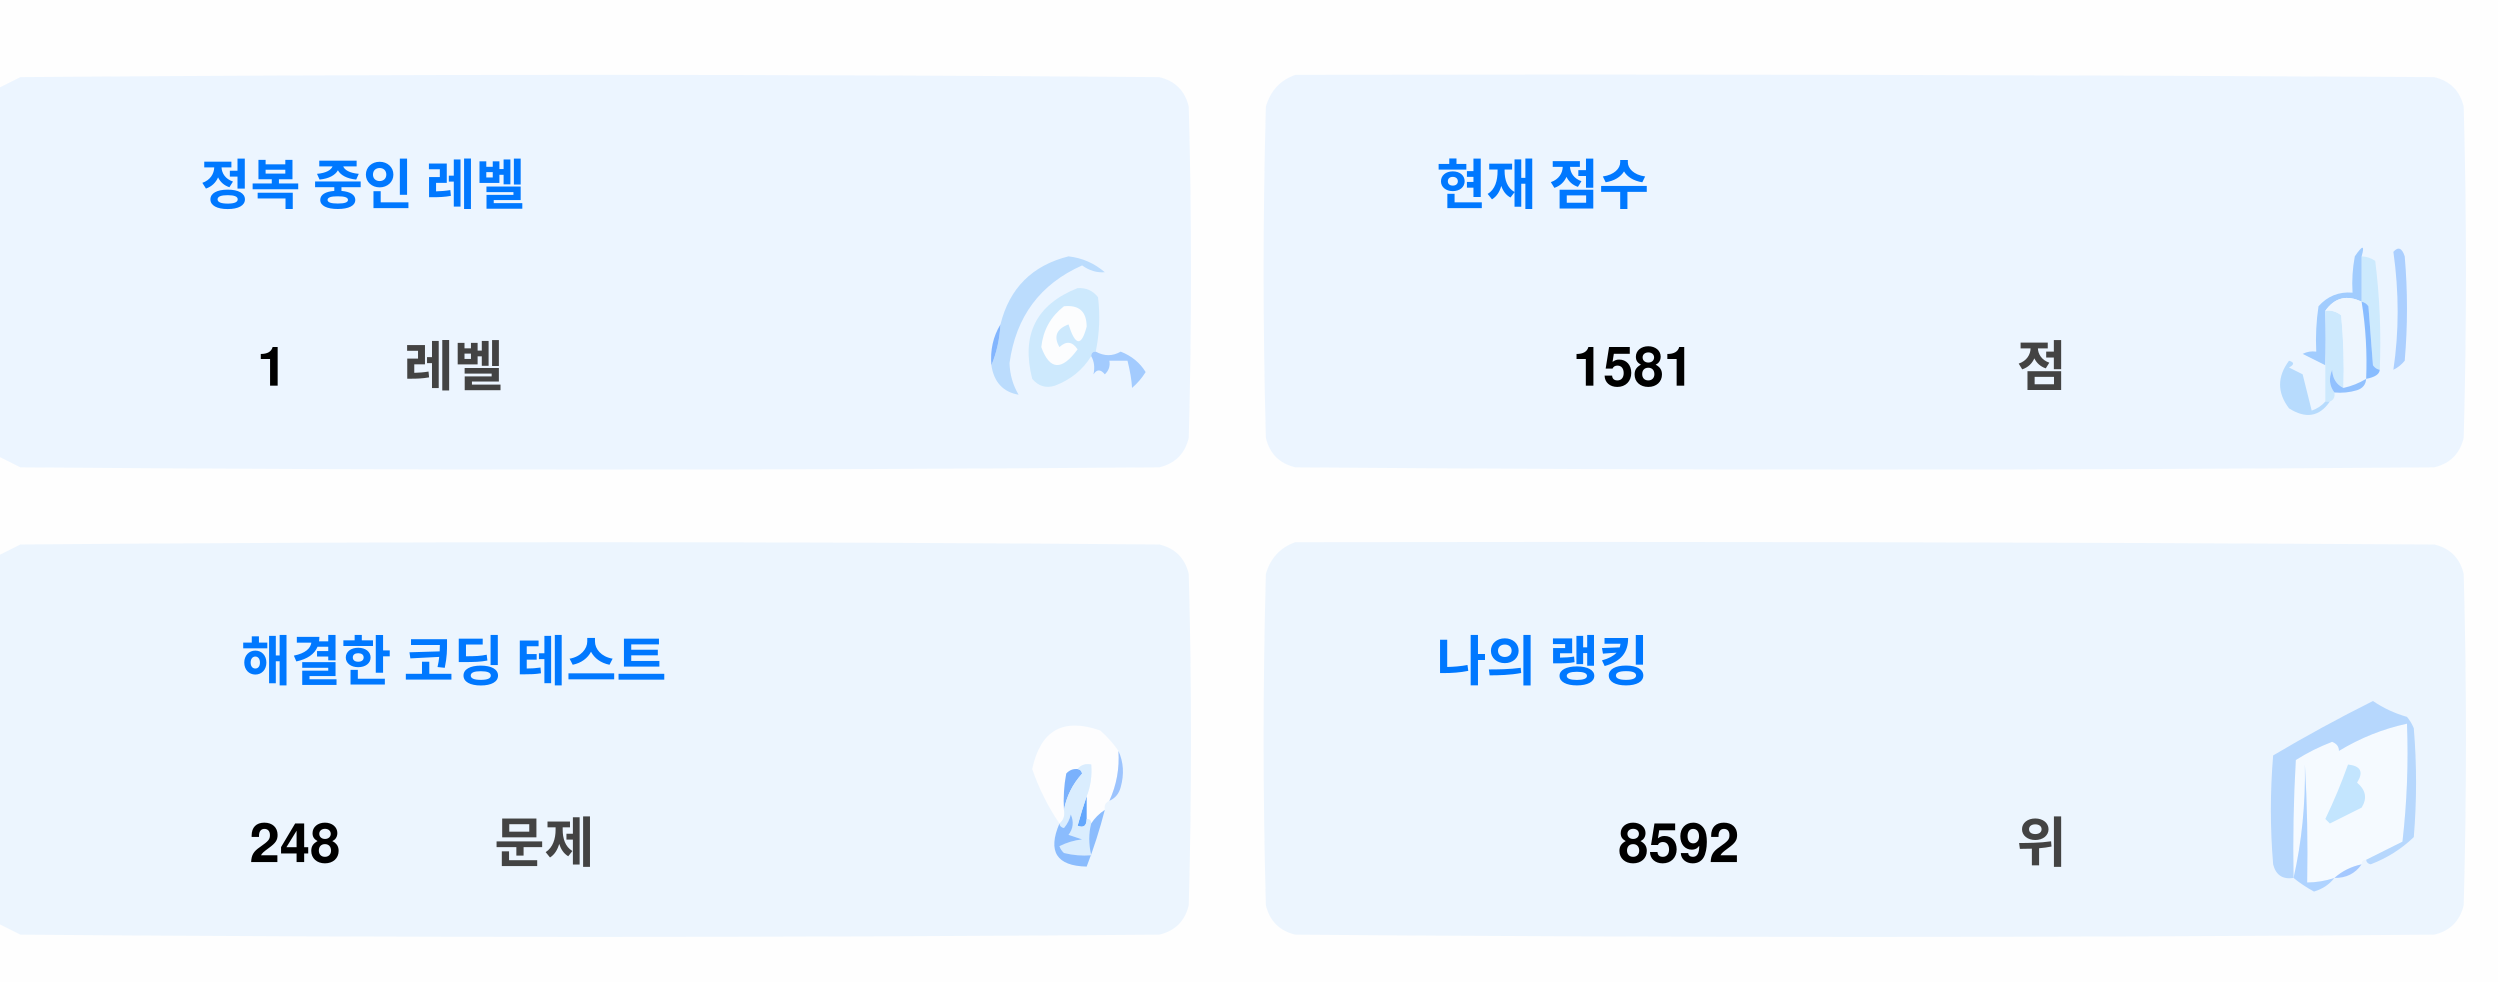
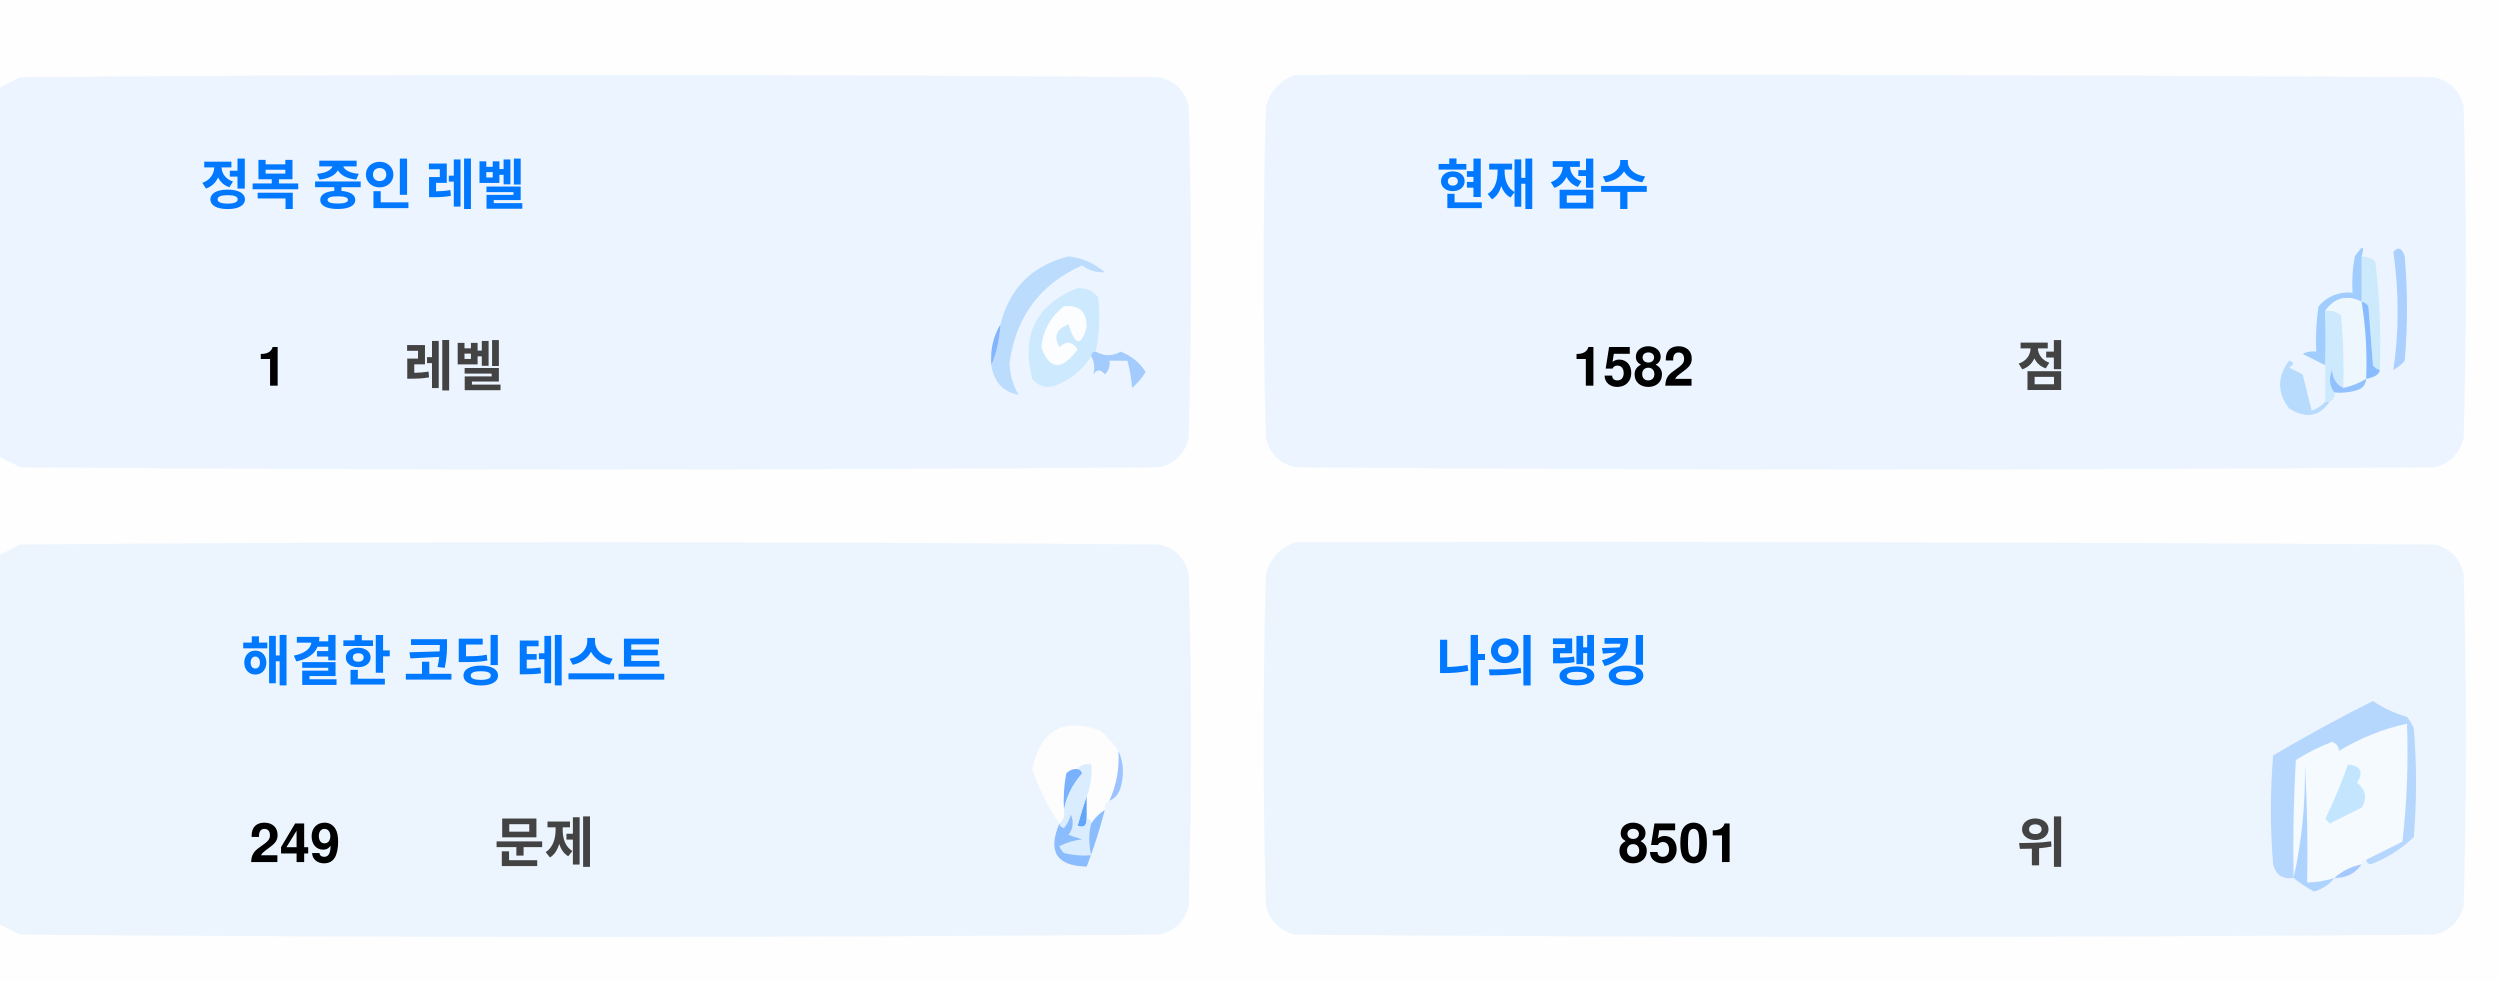
<svg xmlns="http://www.w3.org/2000/svg" version="1.1" width="551px" height="217px" style="shape-rendering:geometricPrecision; text-rendering:geometricPrecision; image-rendering:optimizeQuality; fill-rule:evenodd; clip-rule:evenodd">
  <style>.title {fill: #434343;font-size: 1rem;line-height: 1.5rem;font-weight: bold;font-family: -apple-system, BlinkMacSystemFont, Segoe UI, Helvetica, Arial, sans-serif, Apple Color Emoji, Segoe UI Emoji;}.desc {fill: #434343;font-size: 2.5rem;font-weight: bold;line-height: 1.5rem;font-family: -apple-system, BlinkMacSystemFont, Segoe UI, Helvetica, Arial, sans-serif, Apple Color Emoji, Segoe UI Emoji;}.desc-2 {fill: #434343;font-size: 1rem;font-weight: bold;line-height: 1.5rem;font-family: -apple-system, BlinkMacSystemFont, Segoe UI, Helvetica, Arial, sans-serif, Apple Color Emoji, Segoe UI Emoji;}.text, .desc {animation: twinkling 4s ease-in-out infinite;}@keyframes twinkling {40% { opacity: 1; }50% { opacity: 0.5; }60% { opacity: 1; }70% { opacity: 0.5; }80% { opacity: 1; }}</style>
  <g>
    <path style="opacity:1" fill="#fefefe" d="M -0.5,-0.5 C 183.167,-0.5 366.833,-0.5 550.5,-0.5C 550.5,71.833 550.5,144.167 550.5,216.5C 366.833,216.5 183.167,216.5 -0.5,216.5C -0.5,212.167 -0.5,207.833 -0.5,203.5C 1.14,204.32 2.807,205.153 4.5,206C 88.167,206.667 171.833,206.667 255.5,206C 259,205.167 261.167,203 262,199.5C 262.667,175.167 262.667,150.833 262,126.5C 261.167,123 259,120.833 255.5,120C 171.833,119.333 88.167,119.333 4.5,120C 2.807,120.847 1.14,121.68 -0.5,122.5C -0.5,115.167 -0.5,107.833 -0.5,100.5C 1.14,101.32 2.807,102.153 4.5,103C 88.167,103.667 171.833,103.667 255.5,103C 259,102.167 261.167,100 262,96.5C 262.667,72.167 262.667,47.833 262,23.5C 261.167,20 259,17.833 255.5,17C 171.833,16.333 88.167,16.333 4.5,17C 2.807,17.847 1.14,18.68 -0.5,19.5C -0.5,12.833 -0.5,6.167 -0.5,-0.5 Z" />
  </g>
  <g>
    <path style="opacity:1" fill="#ecf5ff" d="M -0.5,100.5 C -0.5,73.5 -0.5,46.5 -0.5,19.5C 1.14,18.68 2.807,17.847 4.5,17C 88.167,16.333 171.833,16.333 255.5,17C 259,17.833 261.167,20 262,23.5C 262.667,47.833 262.667,72.167 262,96.5C 261.167,100 259,102.167 255.5,103C 171.833,103.667 88.167,103.667 4.5,103C 2.807,102.153 1.14,101.32 -0.5,100.5 Z" />
  </g>
  <g>
    <path style="opacity:1" fill="#ecf5ff" d="M 285.5,16.5 C 369.167,16.333 452.834,16.5 536.5,17C 540,17.833 542.167,20 543,23.5C 543.667,47.833 543.667,72.167 543,96.5C 542.167,100 540,102.167 536.5,103C 452.833,103.667 369.167,103.667 285.5,103C 282,102.167 279.833,100 279,96.5C 278.333,72.167 278.333,47.833 279,23.5C 280.018,19.985 282.185,17.652 285.5,16.5 Z" />
  </g>
  <g>
    <path style="opacity:1" fill="#cdeafd" d="M 520.5,56.5 C 521.583,56.539 522.583,56.873 523.5,57.5C 524.498,65.472 524.831,73.472 524.5,81.5C 523.883,81.389 523.383,81.056 523,80.5C 522.667,76.167 522.333,71.833 522,67.5C 521.617,66.944 521.117,66.611 520.5,66.5C 520.5,63.167 520.5,59.833 520.5,56.5 Z" />
  </g>
  <g>
    <path style="opacity:1" fill="#abcfff" d="M 527.5,55.5 C 528.566,54.308 529.399,54.641 530,56.5C 530.667,64.167 530.667,71.833 530,79.5C 529.311,80.357 528.478,81.023 527.5,81.5C 528.758,73.08 528.758,64.414 527.5,55.5 Z" />
  </g>
  <g>
    <path style="opacity:1" fill="#bbdcfd" d="M 218.5,80.5 C 219.657,77.727 220.324,74.727 220.5,71.5C 222.49,63.51 227.49,58.51 235.5,56.5C 238.528,56.847 241.194,58.014 243.5,60C 241.744,60.141 240.078,59.641 238.5,58.5C 229.247,62.607 223.914,69.773 222.5,80C 222.565,82.526 223.232,84.859 224.5,87C 221.07,86.397 219.07,84.231 218.5,80.5 Z" />
  </g>
  <g>
    <path style="opacity:1" fill="#cde9fd" d="M 241.5,77.5 C 240.833,77.5 240.5,77.833 240.5,78.5C 238.628,81.529 235.961,83.695 232.5,85C 230.536,85.624 228.869,85.124 227.5,83.5C 225.021,73.791 228.354,67.124 237.5,63.5C 239.374,63.39 240.874,64.056 242,65.5C 242.497,69.524 242.331,73.524 241.5,77.5 Z" />
  </g>
  <g>
    <path style="opacity:1" fill="#fcfdfe" d="M 234.5,67.5 C 237.826,67.162 239.493,68.662 239.5,72C 238.334,76.434 237,76.267 235.5,71.5C 232.832,72.515 232.166,74.182 233.5,76.5C 235.017,75.089 236.351,75.256 237.5,77C 234.006,81.771 231.34,81.605 229.5,76.5C 229.904,72.771 231.571,69.771 234.5,67.5 Z" />
  </g>
  <g>
    <path style="opacity:1" fill="#a1ccfe" d="M 520.5,56.5 C 520.5,59.833 520.5,63.167 520.5,66.5C 517.238,64.922 514.572,65.589 512.5,68.5C 512.617,72.81 512.617,76.81 512.5,80.5C 510.86,79.68 509.193,78.847 507.5,78C 508.448,77.517 509.448,77.35 510.5,77.5C 510.335,74.15 510.502,70.817 511,67.5C 512.995,65.253 515.495,64.253 518.5,64.5C 518.336,61.813 518.503,59.146 519,56.5C 520.731,53.969 521.231,53.969 520.5,56.5 Z" />
  </g>
  <g>
    <path style="opacity:1" fill="#cde9fd" d="M 512.5,68.5 C 513.822,68.33 514.989,68.663 516,69.5C 516.499,74.823 516.666,80.156 516.5,85.5C 514.955,84.77 514.122,83.437 514,81.5C 513.22,83.387 513.387,85.054 514.5,86.5C 514.672,87.492 514.338,88.158 513.5,88.5C 513.167,88.5 512.833,88.5 512.5,88.5C 512.5,85.833 512.5,83.167 512.5,80.5C 512.617,76.81 512.617,72.81 512.5,68.5 Z" />
  </g>
  <g>
    <path style="opacity:1" fill="#eef6fe" d="M 520.5,66.5 C 521.407,72.106 521.74,77.773 521.5,83.5C 519.95,84.441 518.284,85.108 516.5,85.5C 516.666,80.156 516.499,74.823 516,69.5C 514.989,68.663 513.822,68.33 512.5,68.5C 514.572,65.589 517.238,64.922 520.5,66.5 Z" />
  </g>
  <g>
    <path style="opacity:1" fill="#88bcff" d="M 520.5,66.5 C 521.117,66.611 521.617,66.944 522,67.5C 522.333,71.833 522.667,76.167 523,80.5C 523.383,81.056 523.883,81.389 524.5,81.5C 524.445,82.469 523.445,83.136 521.5,83.5C 521.74,77.773 521.407,72.106 520.5,66.5 Z" />
  </g>
  <g>
    <path style="opacity:1" fill="#82b5fe" d="M 220.5,71.5 C 220.324,74.727 219.657,77.727 218.5,80.5C 218.215,77.171 218.882,74.171 220.5,71.5 Z" />
  </g>
  <g>
    <path style="opacity:1" fill="#a3cbfe" d="M 240.5,78.5 C 240.5,77.833 240.833,77.5 241.5,77.5C 243.391,78.536 245.224,78.536 247,77.5C 249.391,78.429 251.225,79.929 252.5,82C 251.681,83.319 250.681,84.486 249.5,85.5C 249.409,83.777 249.075,81.777 248.5,79.5C 247.167,79.5 245.833,79.5 244.5,79.5C 244.719,80.675 244.386,81.675 243.5,82.5C 242.575,81.359 241.741,81.359 241,82.5C 241.331,80.981 241.164,79.648 240.5,78.5 Z" />
  </g>
  <g>
    <path style="opacity:1" fill="#b7dbfd" d="M 512.5,88.5 C 512.833,88.5 513.167,88.5 513.5,88.5C 511.199,91.857 508.199,92.357 504.5,90C 501.872,86.535 501.872,83.035 504.5,79.5C 505.696,79.846 505.696,80.346 504.5,81C 505.5,81.5 506.5,82 507.5,82.5C 508.167,85.167 508.833,87.833 509.5,90.5C 510.739,90.058 511.739,89.391 512.5,88.5 Z" />
  </g>
  <g>
    <path style="opacity:1" fill="#92c1fe" d="M 516.5,85.5 C 518.284,85.108 519.95,84.441 521.5,83.5C 521.423,84.75 520.756,85.583 519.5,86C 517.866,86.493 516.199,86.66 514.5,86.5C 513.387,85.054 513.22,83.387 514,81.5C 514.122,83.437 514.955,84.77 516.5,85.5 Z" />
  </g>
  <g>
    <path style="opacity:1" fill="#ecf5fe" d="M -0.5,203.5 C -0.5,176.5 -0.5,149.5 -0.5,122.5C 1.14,121.68 2.807,120.847 4.5,120C 88.167,119.333 171.833,119.333 255.5,120C 259,120.833 261.167,123 262,126.5C 262.667,150.833 262.667,175.167 262,199.5C 261.167,203 259,205.167 255.5,206C 171.833,206.667 88.167,206.667 4.5,206C 2.807,205.153 1.14,204.32 -0.5,203.5 Z" />
  </g>
  <g>
    <path style="opacity:1" fill="#ecf5fe" d="M 285.5,119.5 C 369.167,119.333 452.834,119.5 536.5,120C 540,120.833 542.167,123 543,126.5C 543.667,150.833 543.667,175.167 543,199.5C 542.167,203 540,205.167 536.5,206C 452.833,206.667 369.167,206.667 285.5,206C 282,205.167 279.833,203 279,199.5C 278.333,175.167 278.333,150.833 279,126.5C 280.018,122.985 282.185,120.652 285.5,119.5 Z" />
  </g>
  <g>
    <path style="opacity:1" fill="#fdfdfe" d="M 246.5,165.5 C 246.758,169.367 246.092,173.034 244.5,176.5C 243.662,176.842 243.328,177.508 243.5,178.5C 242.272,179.306 241.272,180.306 240.5,181.5C 240.5,180.833 240.167,180.5 239.5,180.5C 239.5,178.833 239.5,177.167 239.5,175.5C 240.369,173.283 240.702,170.95 240.5,168.5C 239.209,168.263 238.209,168.596 237.5,169.5C 236.504,169.414 235.671,169.748 235,170.5C 234.503,173.146 234.336,175.813 234.5,178.5C 234.737,179.791 234.404,180.791 233.5,181.5C 230.986,177.806 228.986,173.806 227.5,169.5C 229.309,160.957 234.309,158.124 242.5,161C 244.07,162.397 245.404,163.897 246.5,165.5 Z" />
  </g>
  <g>
    <path style="opacity:1" fill="#f5faff" d="M 521.5,189.5 C 520.833,189.5 520.5,189.833 520.5,190.5C 518.181,190.992 516.181,191.992 514.5,193.5C 512.565,194.15 510.565,194.483 508.5,194.5C 508.666,185.827 508.5,177.16 508,168.5C 508.141,177.227 507.308,185.56 505.5,193.5C 505.334,184.827 505.5,176.16 506,167.5C 508.527,165.903 511.194,164.57 514,163.5C 515.011,163.892 515.511,164.559 515.5,165.5C 520.21,162.641 525.21,160.641 530.5,159.5C 530.831,168.192 530.498,176.859 529.5,185.5C 526.807,186.847 524.14,188.18 521.5,189.5 Z" />
  </g>
  <g>
    <path style="opacity:1" fill="#b6d7fd" d="M 521.5,189.5 C 524.14,188.18 526.807,186.847 529.5,185.5C 530.498,176.859 530.831,168.192 530.5,159.5C 525.21,160.641 520.21,162.641 515.5,165.5C 515.511,164.559 515.011,163.892 514,163.5C 511.194,164.57 508.527,165.903 506,167.5C 505.5,176.16 505.334,184.827 505.5,193.5C 503.089,193.863 501.589,192.863 501,190.5C 500.333,182.5 500.333,174.5 501,166.5C 508.173,162.246 515.507,158.246 523,154.5C 525.304,156.068 527.804,157.235 530.5,158C 531.126,158.75 531.626,159.584 532,160.5C 532.667,168.5 532.667,176.5 532,184.5C 529.292,187.111 526.125,189.111 522.5,190.5C 521.893,190.376 521.56,190.043 521.5,189.5 Z" />
  </g>
  <g>
    <path style="opacity:1" fill="#c3e5fe" d="M 517.5,168.5 C 520.317,168.801 520.984,170.134 519.5,172.5C 521.439,174.122 521.772,175.956 520.5,178C 518.167,179.167 515.833,180.333 513.5,181.5C 513.167,181.167 512.833,180.833 512.5,180.5C 514.414,176.515 516.081,172.515 517.5,168.5 Z" />
  </g>
  <g>
    <path style="opacity:1" fill="#7ab1fc" d="M 237.5,169.5 C 238.043,169.56 238.376,169.893 238.5,170.5C 236.395,172.836 235.062,175.503 234.5,178.5C 234.336,175.813 234.503,173.146 235,170.5C 235.671,169.748 236.504,169.414 237.5,169.5 Z" />
  </g>
  <g>
    <path style="opacity:1" fill="#afd3ff" d="M 514.5,193.5 C 513.378,194.947 511.878,195.947 510,196.5C 508.348,195.601 506.848,194.601 505.5,193.5C 507.308,185.56 508.141,177.227 508,168.5C 508.5,177.16 508.666,185.827 508.5,194.5C 510.565,194.483 512.565,194.15 514.5,193.5 Z" />
  </g>
  <g>
    <path style="opacity:1" fill="#9cc3fd" d="M 246.5,165.5 C 247.634,167.966 247.801,170.633 247,173.5C 246.623,174.942 245.79,175.942 244.5,176.5C 246.092,173.034 246.758,169.367 246.5,165.5 Z" />
  </g>
  <g>
    <path style="opacity:1" fill="#62a6fc" d="M 239.5,175.5 C 239.5,177.167 239.5,178.833 239.5,180.5C 239.483,182.028 238.816,182.528 237.5,182C 238.117,179.723 238.784,177.556 239.5,175.5 Z" />
  </g>
  <g>
    <path style="opacity:1" fill="#daedfe" d="M 237.5,169.5 C 238.209,168.596 239.209,168.263 240.5,168.5C 240.702,170.95 240.369,173.283 239.5,175.5C 238.784,177.556 238.117,179.723 237.5,182C 238.816,182.528 239.483,182.028 239.5,180.5C 240.167,180.5 240.5,180.833 240.5,181.5C 239.918,183.669 239.918,186.002 240.5,188.5C 238.473,188.662 236.473,188.495 234.5,188C 234.043,187.586 233.709,187.086 233.5,186.5C 235.078,185.702 236.744,185.202 238.5,185C 237.5,184.667 236.5,184.333 235.5,184C 236.554,182.612 236.72,181.112 236,179.5C 235.751,180.624 235.251,181.624 234.5,182.5C 233.893,182.376 233.56,182.043 233.5,181.5C 234.404,180.791 234.737,179.791 234.5,178.5C 235.062,175.503 236.395,172.836 238.5,170.5C 238.376,169.893 238.043,169.56 237.5,169.5 Z" />
  </g>
  <g>
    <path style="opacity:1" fill="#8bbcfd" d="M 243.5,178.5 C 242.395,182.803 241.062,186.969 239.5,191C 232.857,190.847 230.857,187.68 233.5,181.5C 233.56,182.043 233.893,182.376 234.5,182.5C 235.251,181.624 235.751,180.624 236,179.5C 236.72,181.112 236.554,182.612 235.5,184C 236.5,184.333 237.5,184.667 238.5,185C 236.744,185.202 235.078,185.702 233.5,186.5C 233.709,187.086 234.043,187.586 234.5,188C 236.473,188.495 238.473,188.662 240.5,188.5C 239.918,186.002 239.918,183.669 240.5,181.5C 241.272,180.306 242.272,179.306 243.5,178.5 Z" />
  </g>
  <g>
    <path style="opacity:1" fill="#a4c8ff" d="M 520.5,190.5 C 519.089,192.539 517.089,193.539 514.5,193.5C 516.181,191.992 518.181,190.992 520.5,190.5 Z" />
  </g>
  <text text-anchor="middle" x="80" y="45" class="title" style="fill:#0078ff;" stroke="#none" stroke-width="1">정복 중인 레벨</text>
  <text text-anchor="middle" x="60" y="85" class="desc" style="fill:#000000;" stroke="#none" stroke-width="1">1</text>
  <text text-anchor="middle" x="100" y="85" class="desc-2" style="fill:#434343;" stroke="#none" stroke-width="1">레벨</text>
  <text text-anchor="middle" x="340" y="45" class="title" style="fill:#0078ff;" stroke="#none" stroke-width="1">현재 점수</text>
-   <text text-anchor="middle" x="360" y="85" class="desc" style="fill:#000000;" stroke="#none" stroke-width="1">1581</text>
+   <text text-anchor="middle" x="360" y="85" class="desc" style="fill:#000000;" stroke="#none" stroke-width="1">1582</text>
  <text text-anchor="middle" x="450" y="85" class="desc-2" style="fill:#434343;" stroke="#none" stroke-width="1">점</text>
  <text text-anchor="middle" x="100" y="150" class="title" style="fill:#0078ff;" stroke="#none" stroke-width="1">해결한 코딩 테스트</text>
-   <text text-anchor="middle" x="65" y="190" class="desc" style="fill:#000000;" stroke="#none" stroke-width="1">248</text>
+   <text text-anchor="middle" x="65" y="190" class="desc" style="fill:#000000;" stroke="#none" stroke-width="1">249</text>
  <text text-anchor="middle" x="120" y="190" class="desc-2" style="fill:#434343;" stroke="#none" stroke-width="1">문제</text>
  <text text-anchor="middle" x="340" y="150" class="title" style="fill:#0078ff;" stroke="#none" stroke-width="1">나의 랭킹</text>
-   <text text-anchor="middle" x="370" y="190" class="desc" style="fill:#000000;" stroke="#none" stroke-width="1">8592</text>
+   <text text-anchor="middle" x="370" y="190" class="desc" style="fill:#000000;" stroke="#none" stroke-width="1">8501</text>
  <text text-anchor="middle" x="450" y="190" class="desc-2" style="fill:#434343;" stroke="#none" stroke-width="1">위</text>
</svg>
